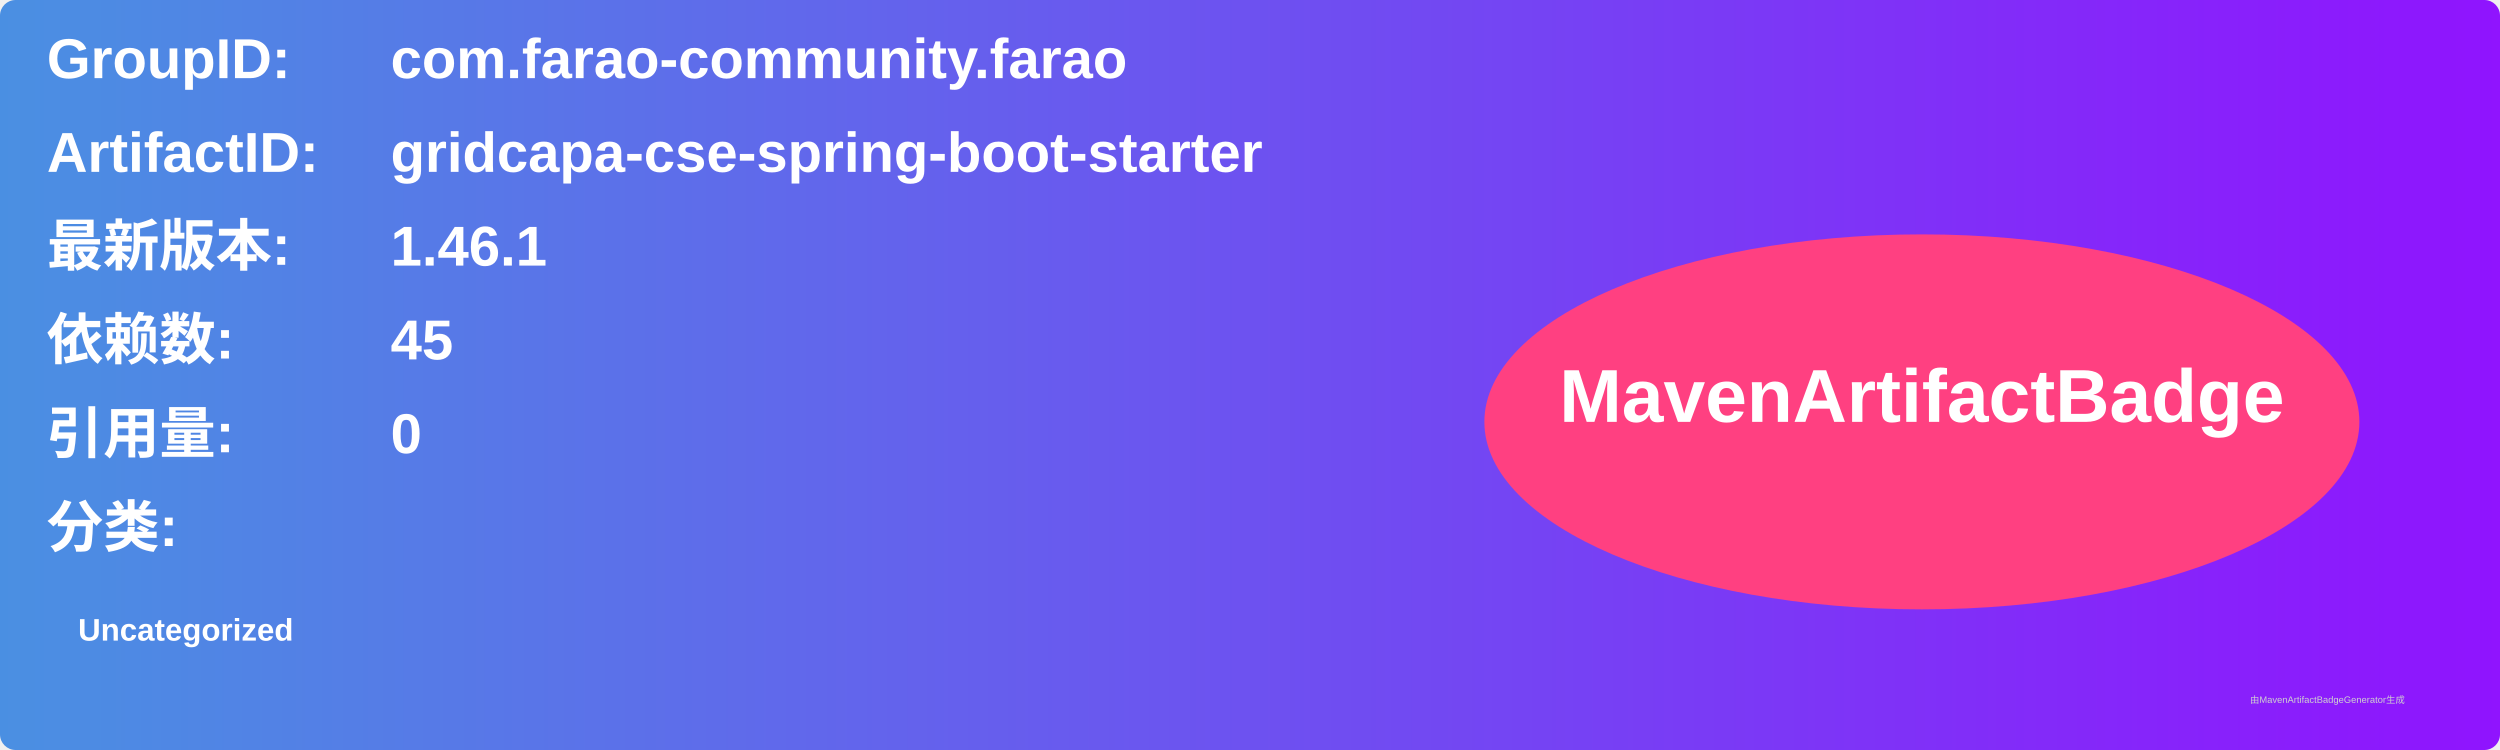
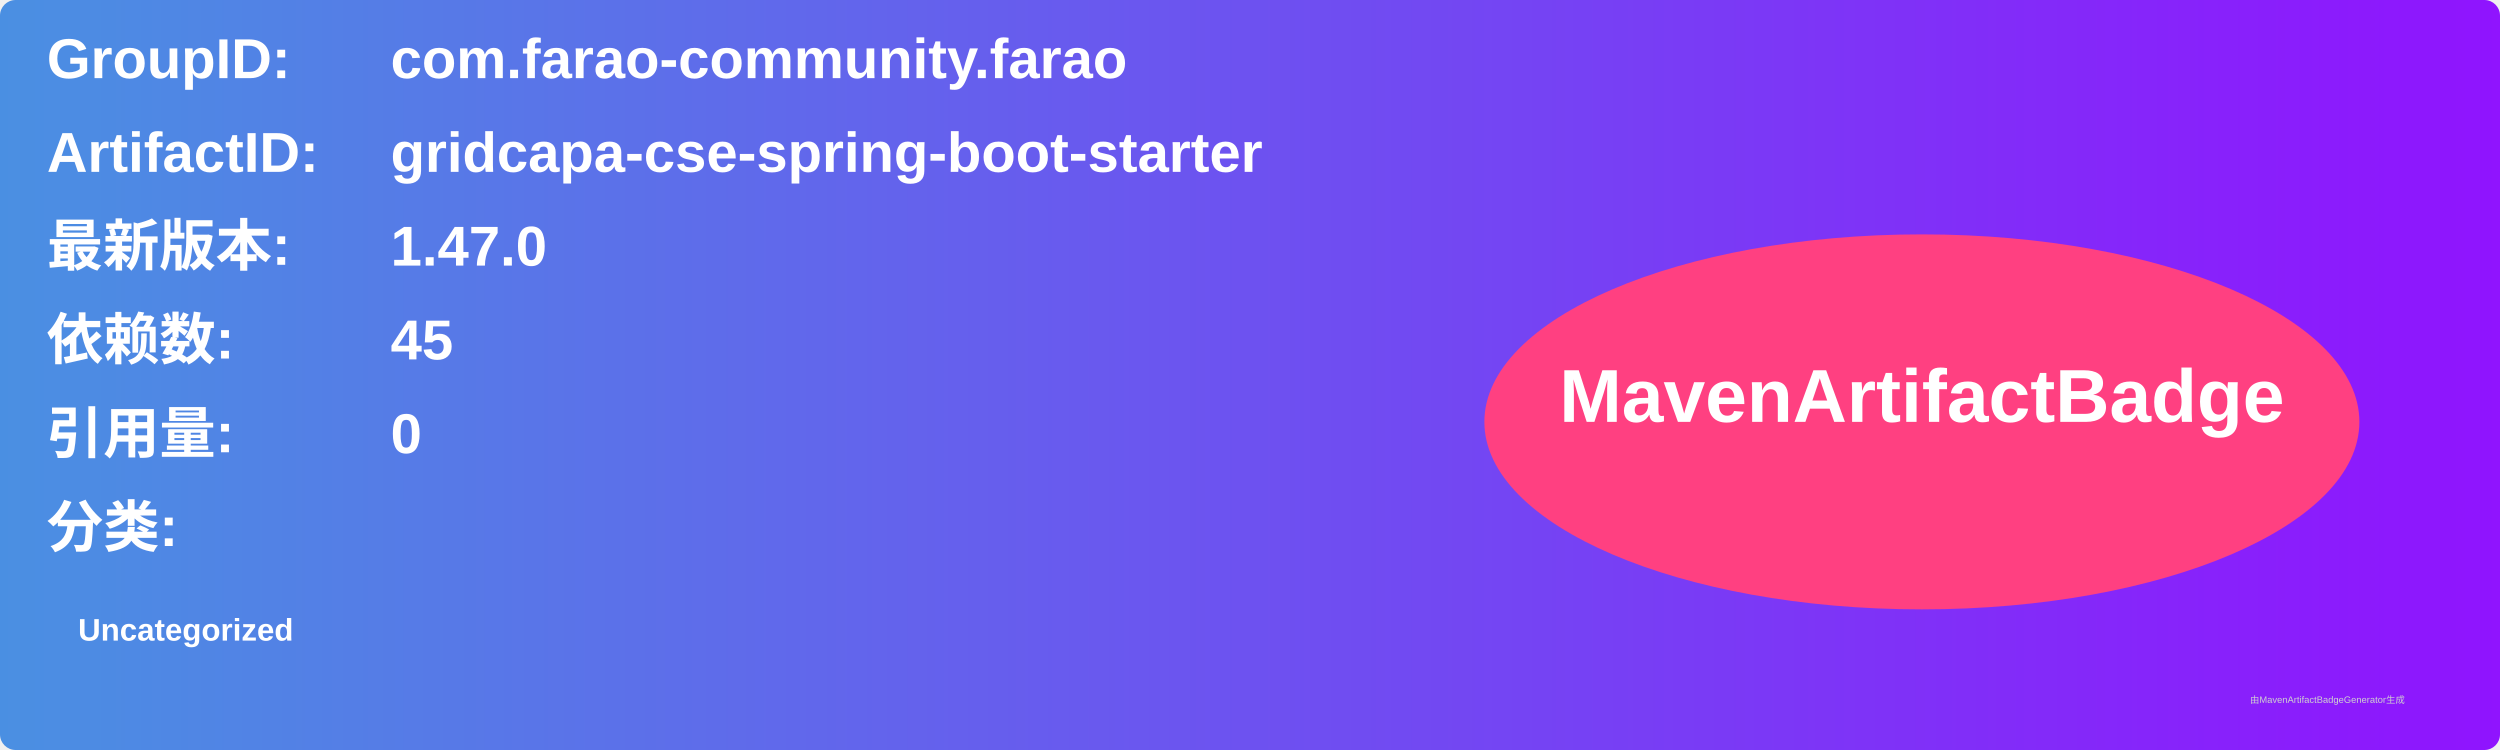
<svg xmlns="http://www.w3.org/2000/svg" width="800" height="240" viewBox="0 0 800 240">
  <linearGradient id="grad" x1="0%" y1="0%" x2="100%" y2="0%">
    <stop offset="0%" stop-color="#4a90e2" />
    <stop offset="100%" stop-color="#9013fe" />
  </linearGradient>
  <rect width="100%" height="100%" rx="5" ry="5" fill="url(#grad)" />
  <g transform="translate(15, 15)">
    <text x="0" y="10" font-family="Arial" font-size="18" fill="white" font-weight="bold" width="260">GroupID:</text>
    <text x="110" y="10" font-family="Arial" font-size="18" fill="white" font-weight="bold" width="460">com.farao-community.farao</text>
    <text x="0" y="40" font-family="Arial" font-size="18" fill="white" font-weight="bold" width="260">ArtifactID:</text>
    <text x="110" y="40" font-family="Arial" font-size="18" fill="white" font-weight="bold" width="460">gridcapa-cse-spring-boot-starter</text>
    <text x="0" y="70" font-family="Arial" font-size="18" fill="white" font-weight="bold">最新版本:</text>
    <text x="110" y="70" font-family="Arial" font-size="18" fill="white" font-weight="bold">
-       <tspan font-weight="bold">1.46.1</tspan>
+       <tspan font-weight="bold">1.47.0</tspan>
    </text>
    <text x="0" y="100" font-family="Arial" font-size="18" fill="white" font-weight="bold">依赖数: </text>
    <text x="110" y="100" font-family="Arial" font-size="18" fill="white">
      <tspan font-weight="bold">45</tspan>
    </text>
    <text x="0" y="130" font-family="Arial" font-size="18" fill="white" font-weight="bold">引用量: </text>
    <text x="110" y="130" font-family="Arial" font-size="18" fill="white">
      <tspan font-weight="bold">0</tspan>
    </text>
    <text x="0" y="160" font-family="Arial" font-size="18" fill="white" font-weight="bold">分类:</text>
    <text x="10" y="190" font-family="Arial" font-size="10" fill="white">
      <tspan font-weight="bold">Uncategorized</tspan>
    </text>
    <ellipse cx="600" cy="120" rx="140" ry="60" fill="#ff4081" />
    <text x="600" y="120" text-anchor="middle" font-family="Arial" font-size="24" fill="white" font-weight="bold">MavenArtifactBadge</text>
  </g>
  <text x="720" y="225" font-family="Arial" font-size="3" fill="#d0d0d0">由MavenArtifactBadgeGenerator生成</text>
</svg>
